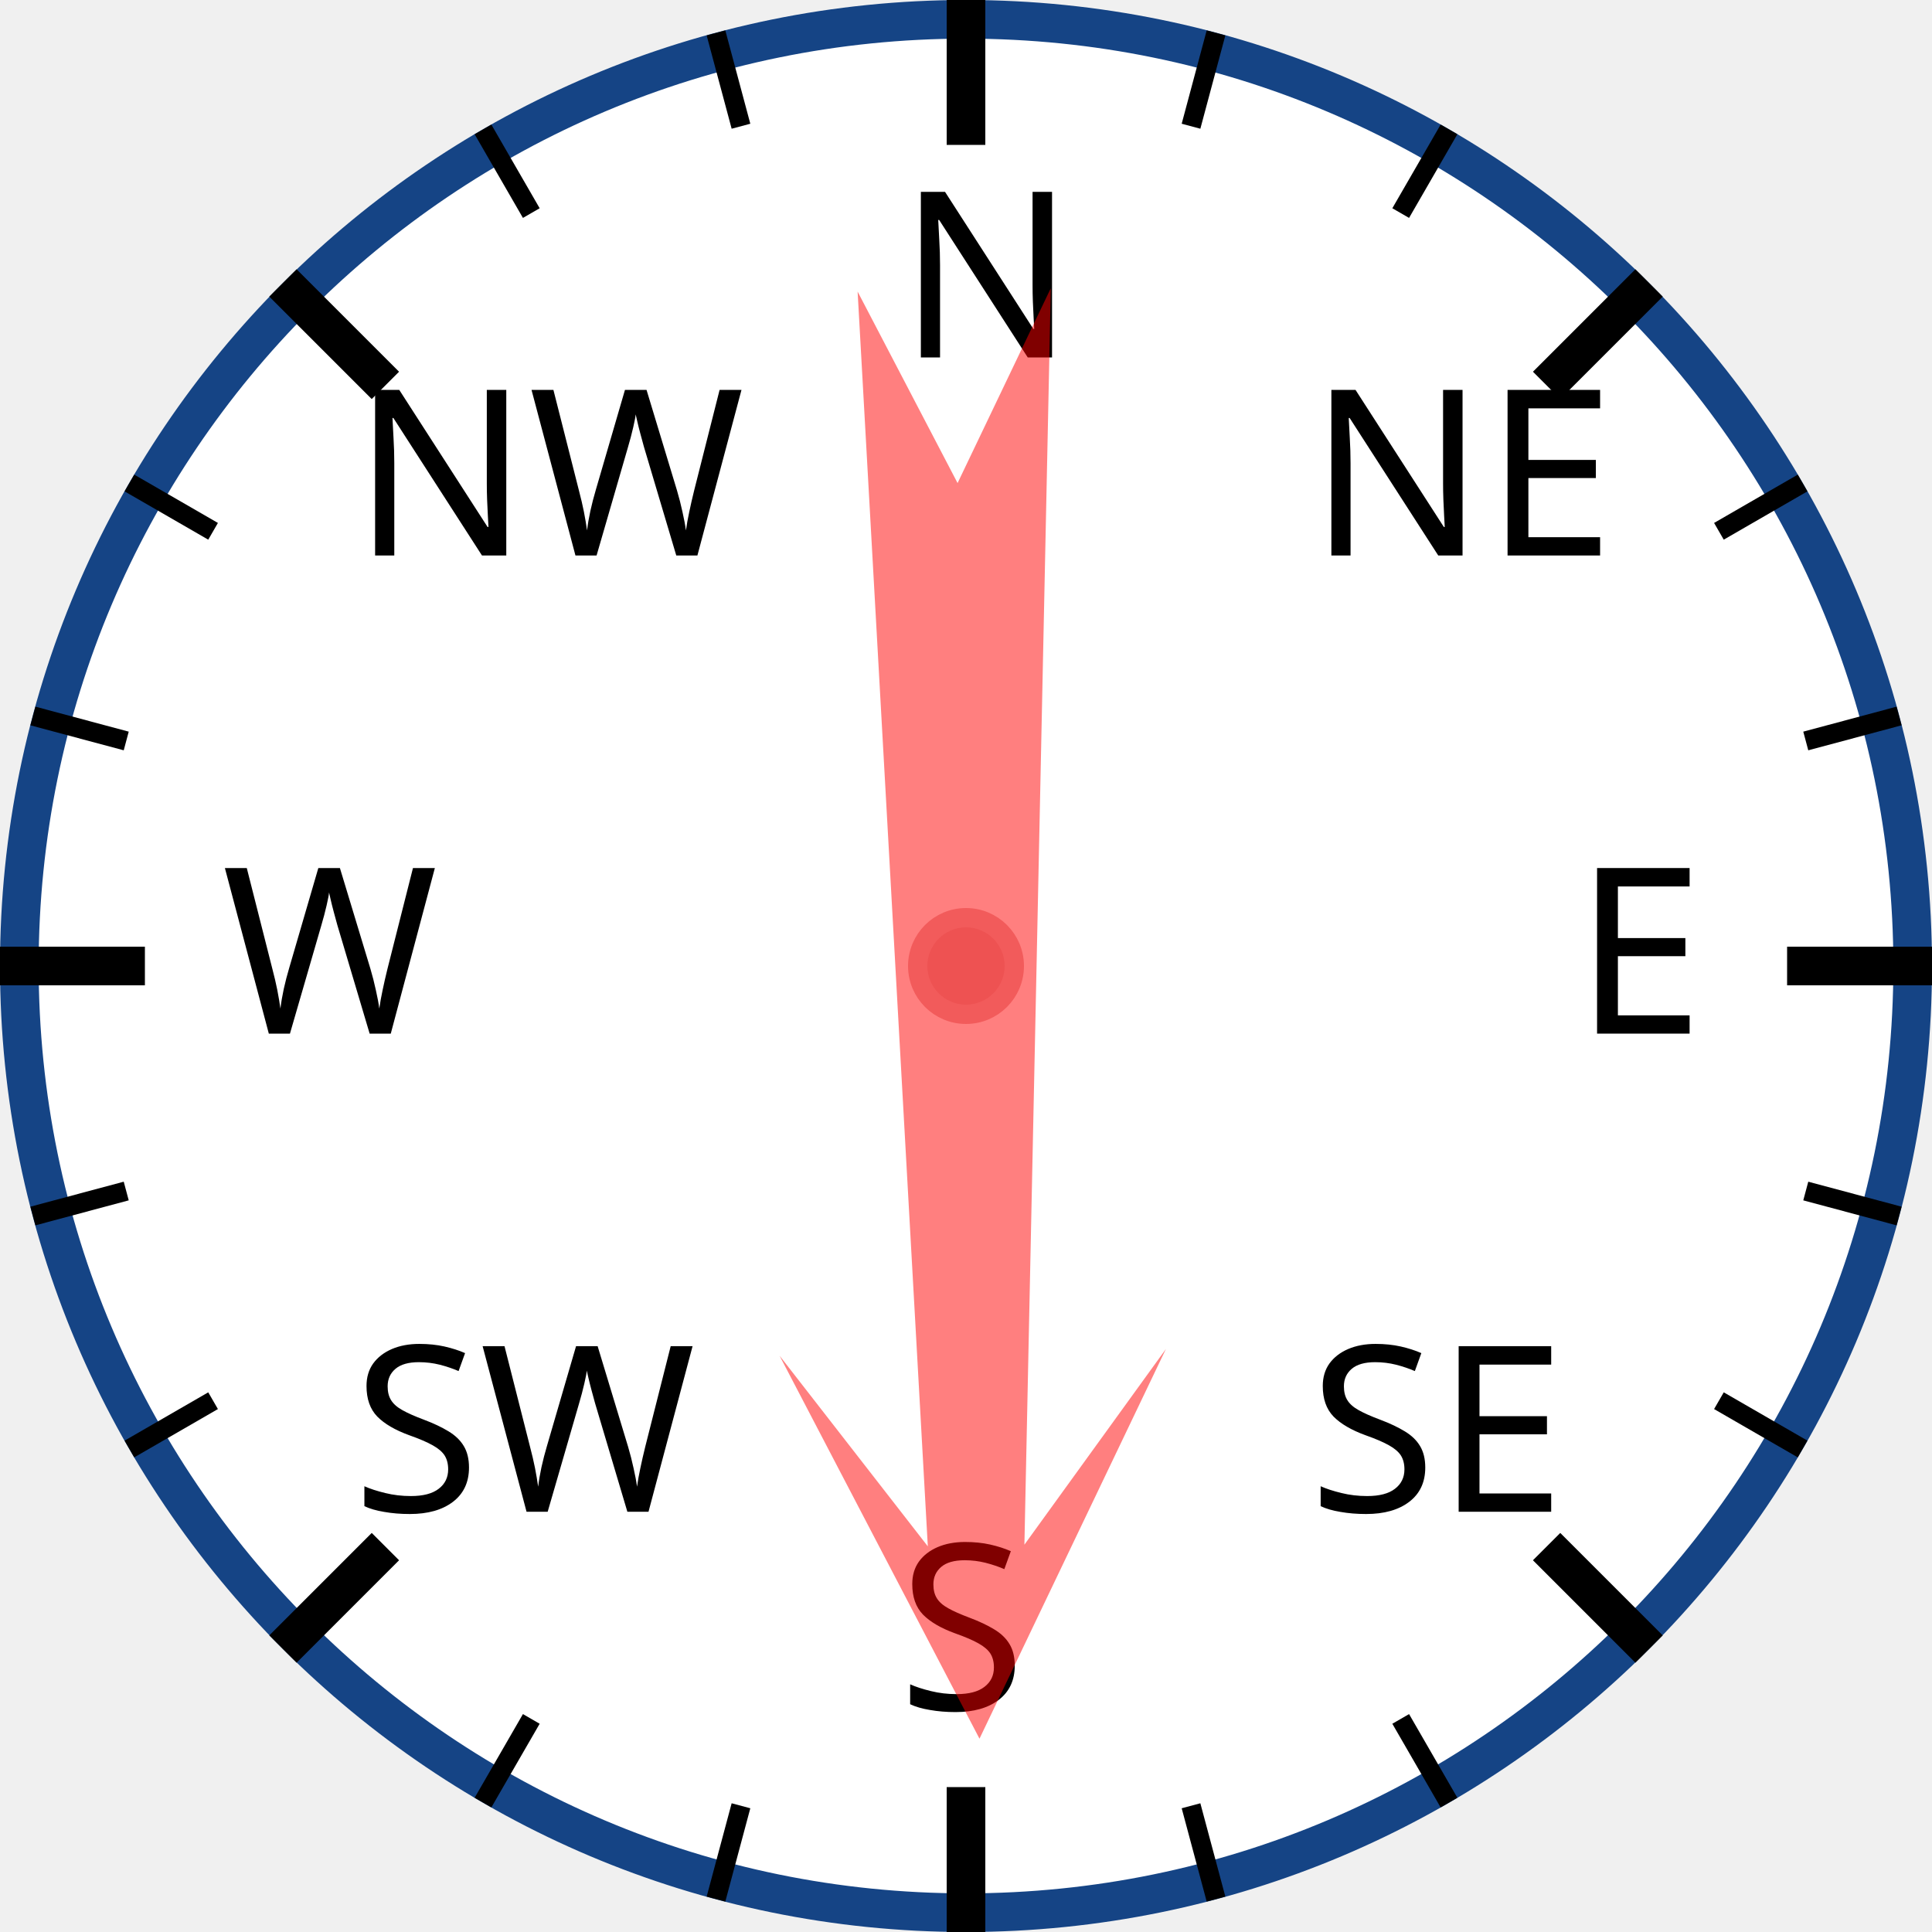
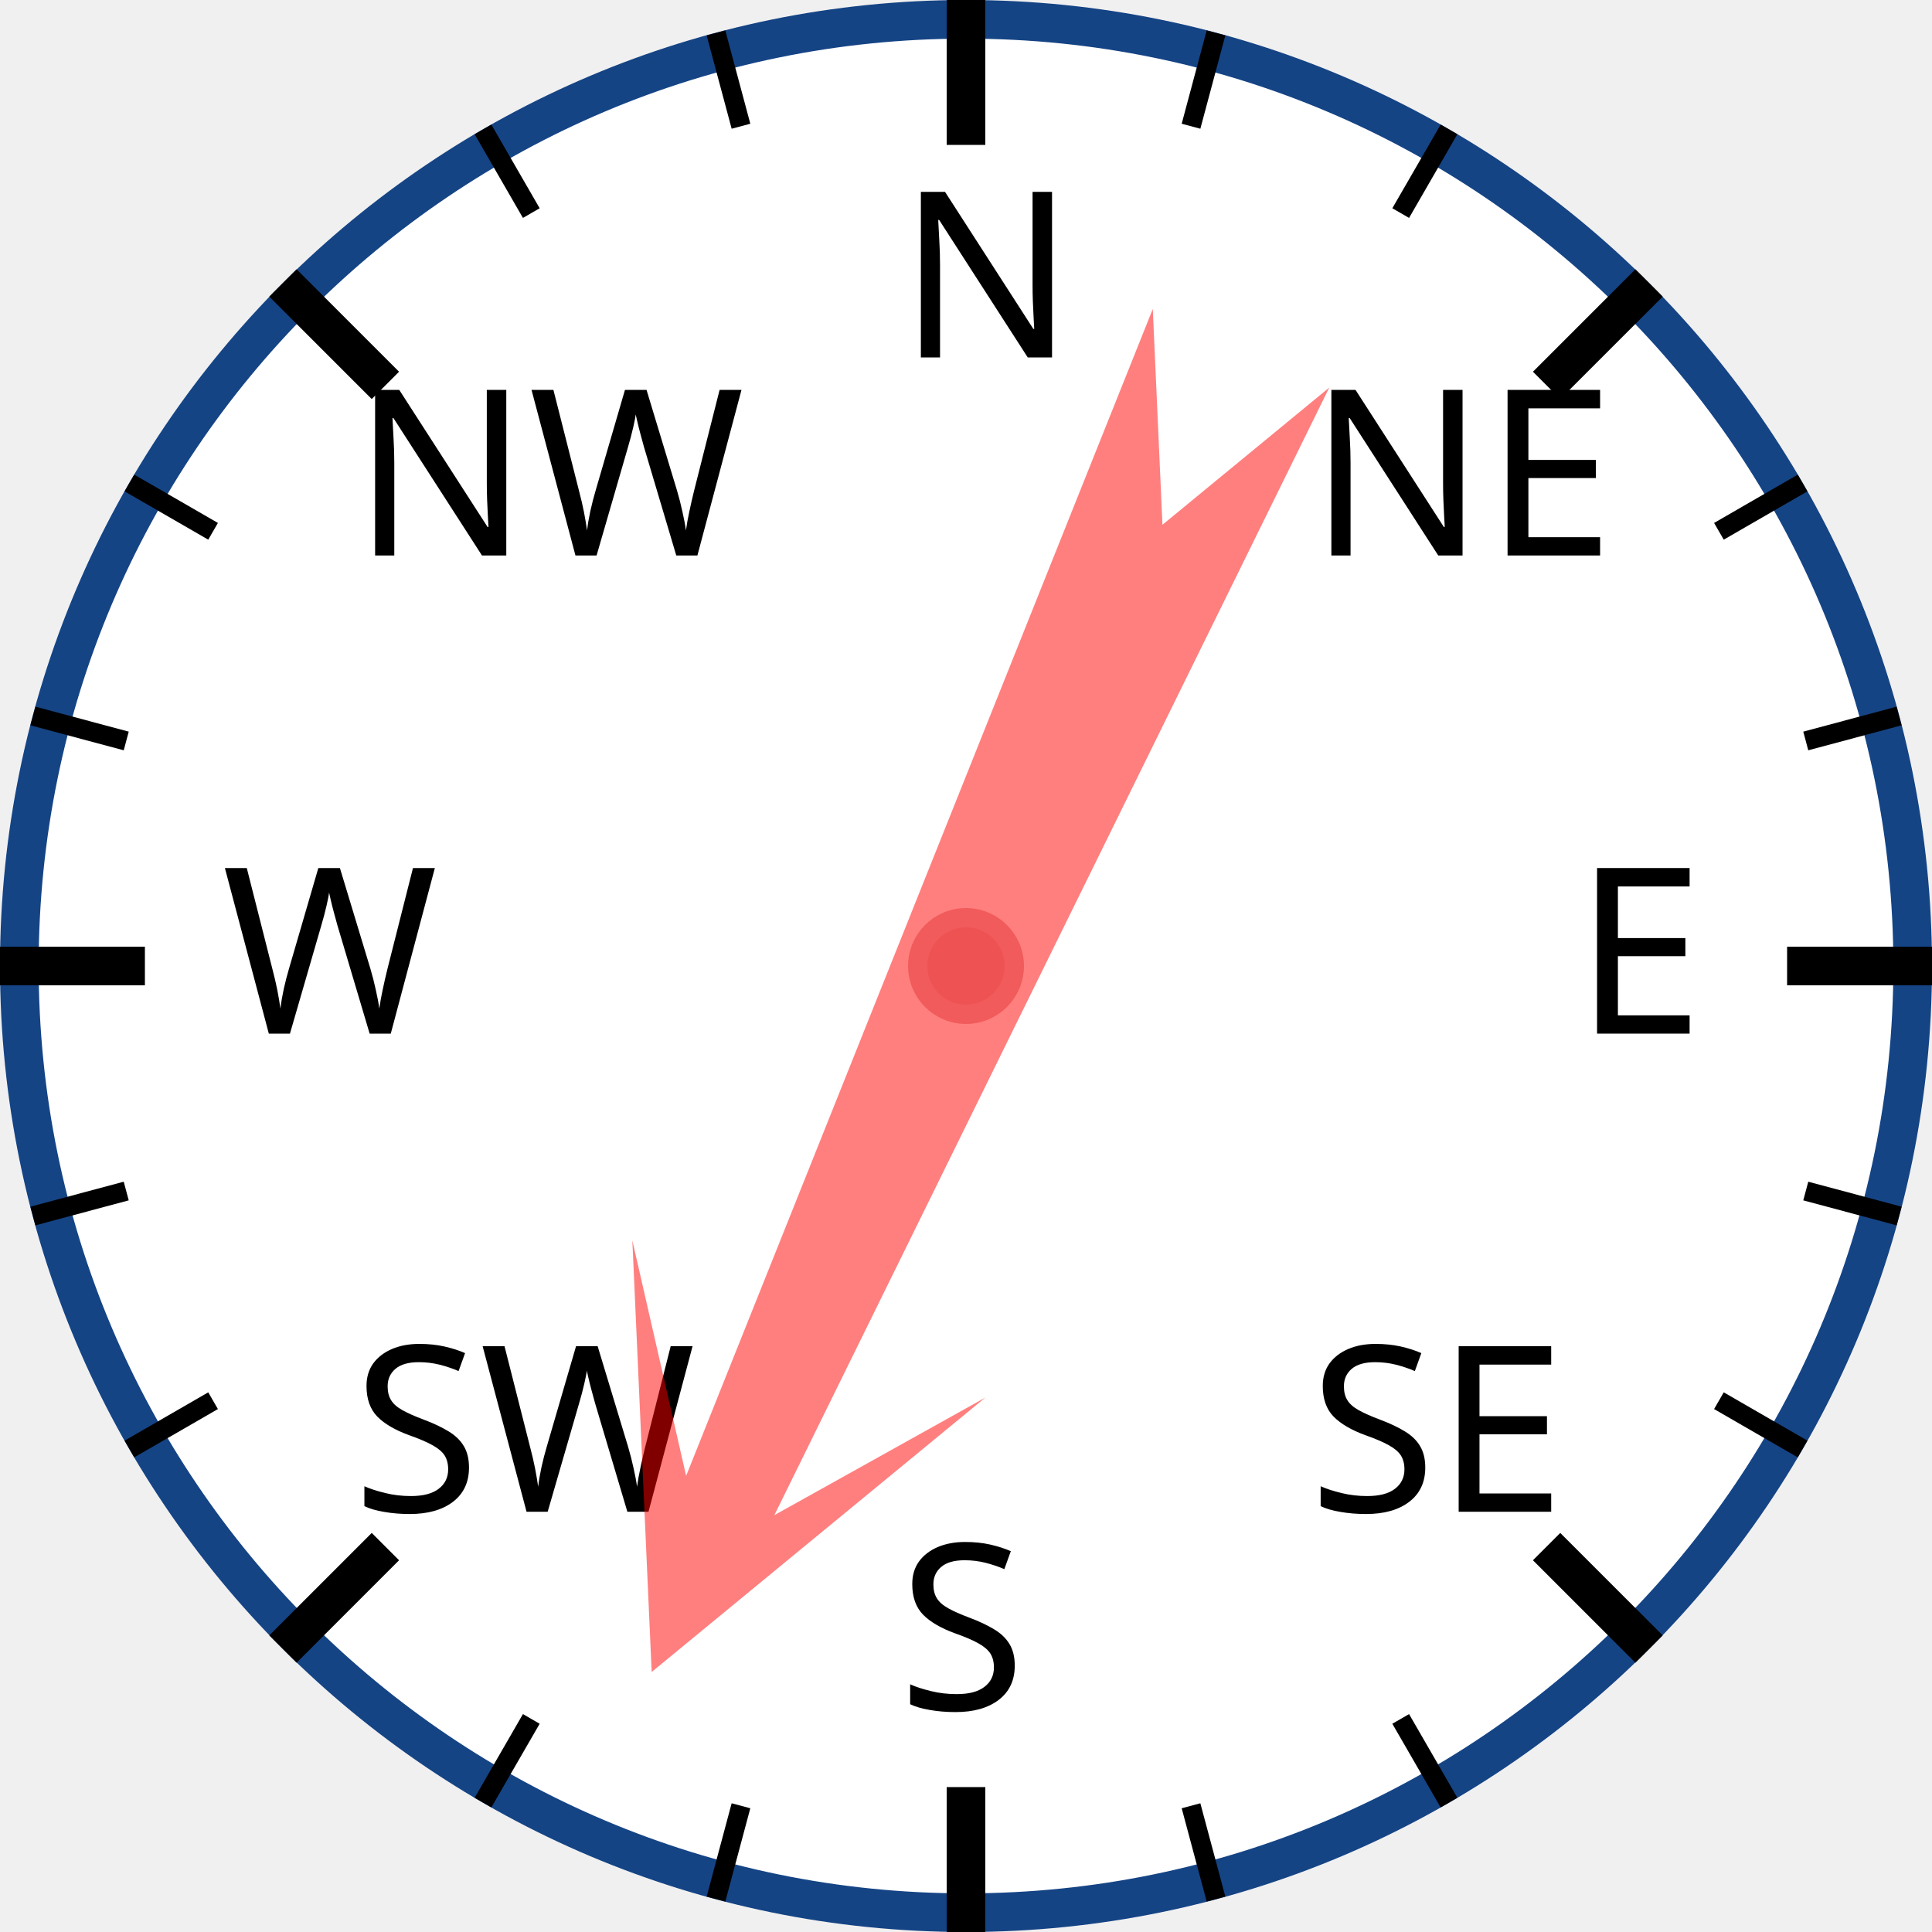
<svg xmlns="http://www.w3.org/2000/svg" width="120px" height="120px" viewBox="0 0 200 200">
  <circle cx="100" cy="100" r="98" style="fill: white; stroke: #154485; stroke-width: 4;" />
  <text x="93.0" y="37.0" style="font-family: sans-serif; font-size: 18pt;">N</text>
  <line x1="100.0" y1="0.0" x2="100.0" y2="15.0" style="stroke: black; stroke-width: 4;" />
  <line x1="74.118" y1="3.407" x2="76.706" y2="13.067" style="stroke: black; stroke-width: 2;" />
  <line x1="50" y1="13.397" x2="55" y2="22.058" style="stroke: black; stroke-width: 2;" />
  <text x="36.503" y="57.503" style="font-family: sans-serif; font-size: 18pt;">NW</text>
  <line x1="29.289" y1="29.289" x2="39.896" y2="39.896" style="stroke: black; stroke-width: 4;" />
  <line x1="13.397" y1="50" x2="22.058" y2="55" style="stroke: black; stroke-width: 2;" />
  <line x1="3.407" y1="74.118" x2="13.067" y2="76.706" style="stroke: black; stroke-width: 2;" />
  <text x="23.0" y="107.0" style="font-family: sans-serif; font-size: 18pt;">W</text>
  <line x1="0.0" y1="100.0" x2="15.0" y2="100.0" style="stroke: black; stroke-width: 4;" />
  <line x1="3.407" y1="125.882" x2="13.067" y2="123.294" style="stroke: black; stroke-width: 2;" />
  <line x1="13.397" y1="150" x2="22.058" y2="145" style="stroke: black; stroke-width: 2;" />
  <text x="36.503" y="156.497" style="font-family: sans-serif; font-size: 18pt;">SW</text>
  <line x1="29.289" y1="170.711" x2="39.896" y2="160.104" style="stroke: black; stroke-width: 4;" />
  <line x1="50" y1="186.603" x2="55" y2="177.942" style="stroke: black; stroke-width: 2;" />
  <line x1="74.118" y1="196.593" x2="76.706" y2="186.933" style="stroke: black; stroke-width: 2;" />
  <text x="93" y="177.0" style="font-family: sans-serif; font-size: 18pt;">S</text>
  <line x1="100" y1="200.0" x2="100" y2="185.0" style="stroke: black; stroke-width: 4;" />
  <line x1="125.882" y1="196.593" x2="123.294" y2="186.933" style="stroke: black; stroke-width: 2;" />
  <line x1="150.0" y1="186.603" x2="145.0" y2="177.942" style="stroke: black; stroke-width: 2;" />
  <text x="135.497" y="156.497" style="font-family: sans-serif; font-size: 18pt;">SE</text>
  <line x1="170.711" y1="170.711" x2="160.104" y2="160.104" style="stroke: black; stroke-width: 4;" />
  <line x1="186.603" y1="150" x2="177.942" y2="145" style="stroke: black; stroke-width: 2;" />
  <line x1="196.593" y1="125.882" x2="186.933" y2="123.294" style="stroke: black; stroke-width: 2;" />
  <text x="163.0" y="107" style="font-family: sans-serif; font-size: 18pt;">E</text>
  <line x1="200.0" y1="100" x2="185.0" y2="100" style="stroke: black; stroke-width: 4;" />
  <line x1="196.593" y1="74.118" x2="186.933" y2="76.706" style="stroke: black; stroke-width: 2;" />
  <line x1="186.603" y1="50" x2="177.942" y2="55" style="stroke: black; stroke-width: 2;" />
  <text x="135.497" y="57.503" style="font-family: sans-serif; font-size: 18pt;">NE</text>
  <line x1="170.711" y1="29.289" x2="160.104" y2="39.896" style="stroke: black; stroke-width: 4;" />
  <line x1="150" y1="13.397" x2="145" y2="22.058" style="stroke: black; stroke-width: 2;" />
  <line x1="125.882" y1="3.407" x2="123.294" y2="13.067" style="stroke: black; stroke-width: 2;" />
-   <polygon points="100 20 120 60 105 40 110 170 100 150 90 170 95 40 80 60" style="fill: red; fill-opacity: 0.5;" transform="rotate(179,100,100)" />
+   <polygon points="100 20 120 60 105 40 110 170 100 150 90 170 95 40 80 60" style="fill: red; fill-opacity: 0.5;" transform="rotate(204,100,100)" />
  <circle cx="100" cy="100" r="5" style="fill: #EE5252; stroke: #F25B5B; stroke-width: 2;" />
</svg>
